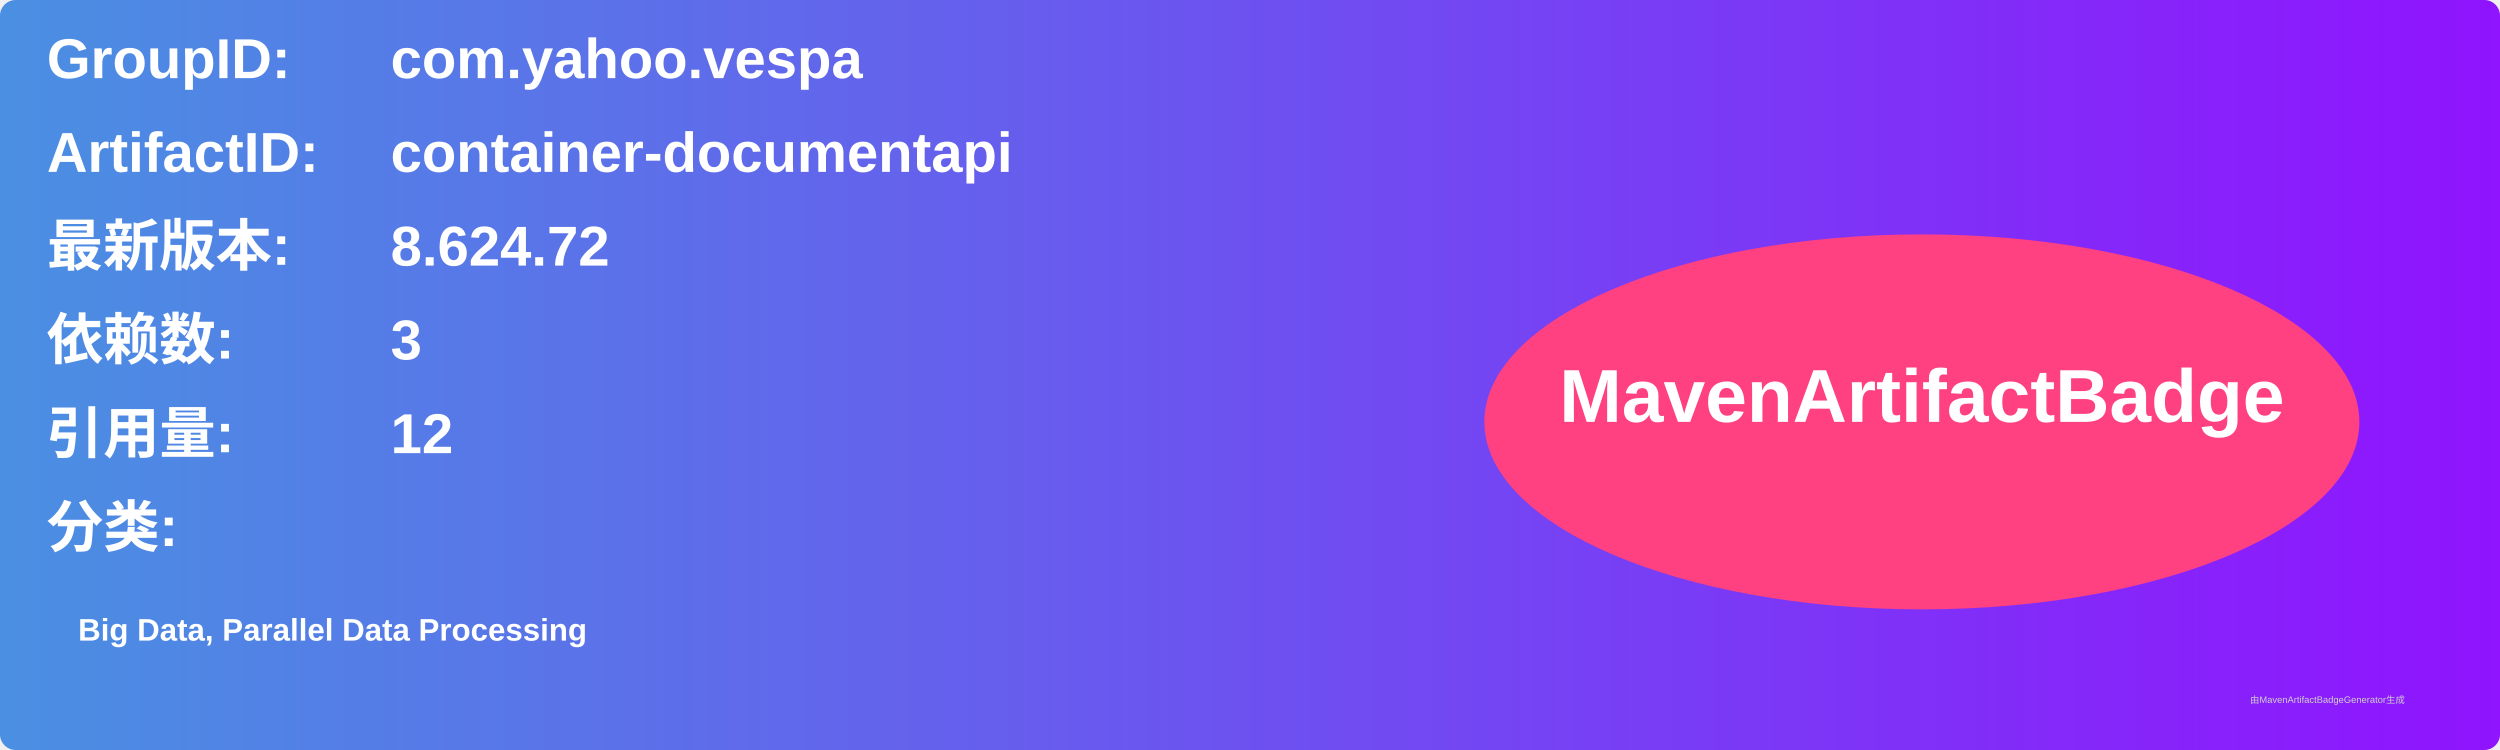
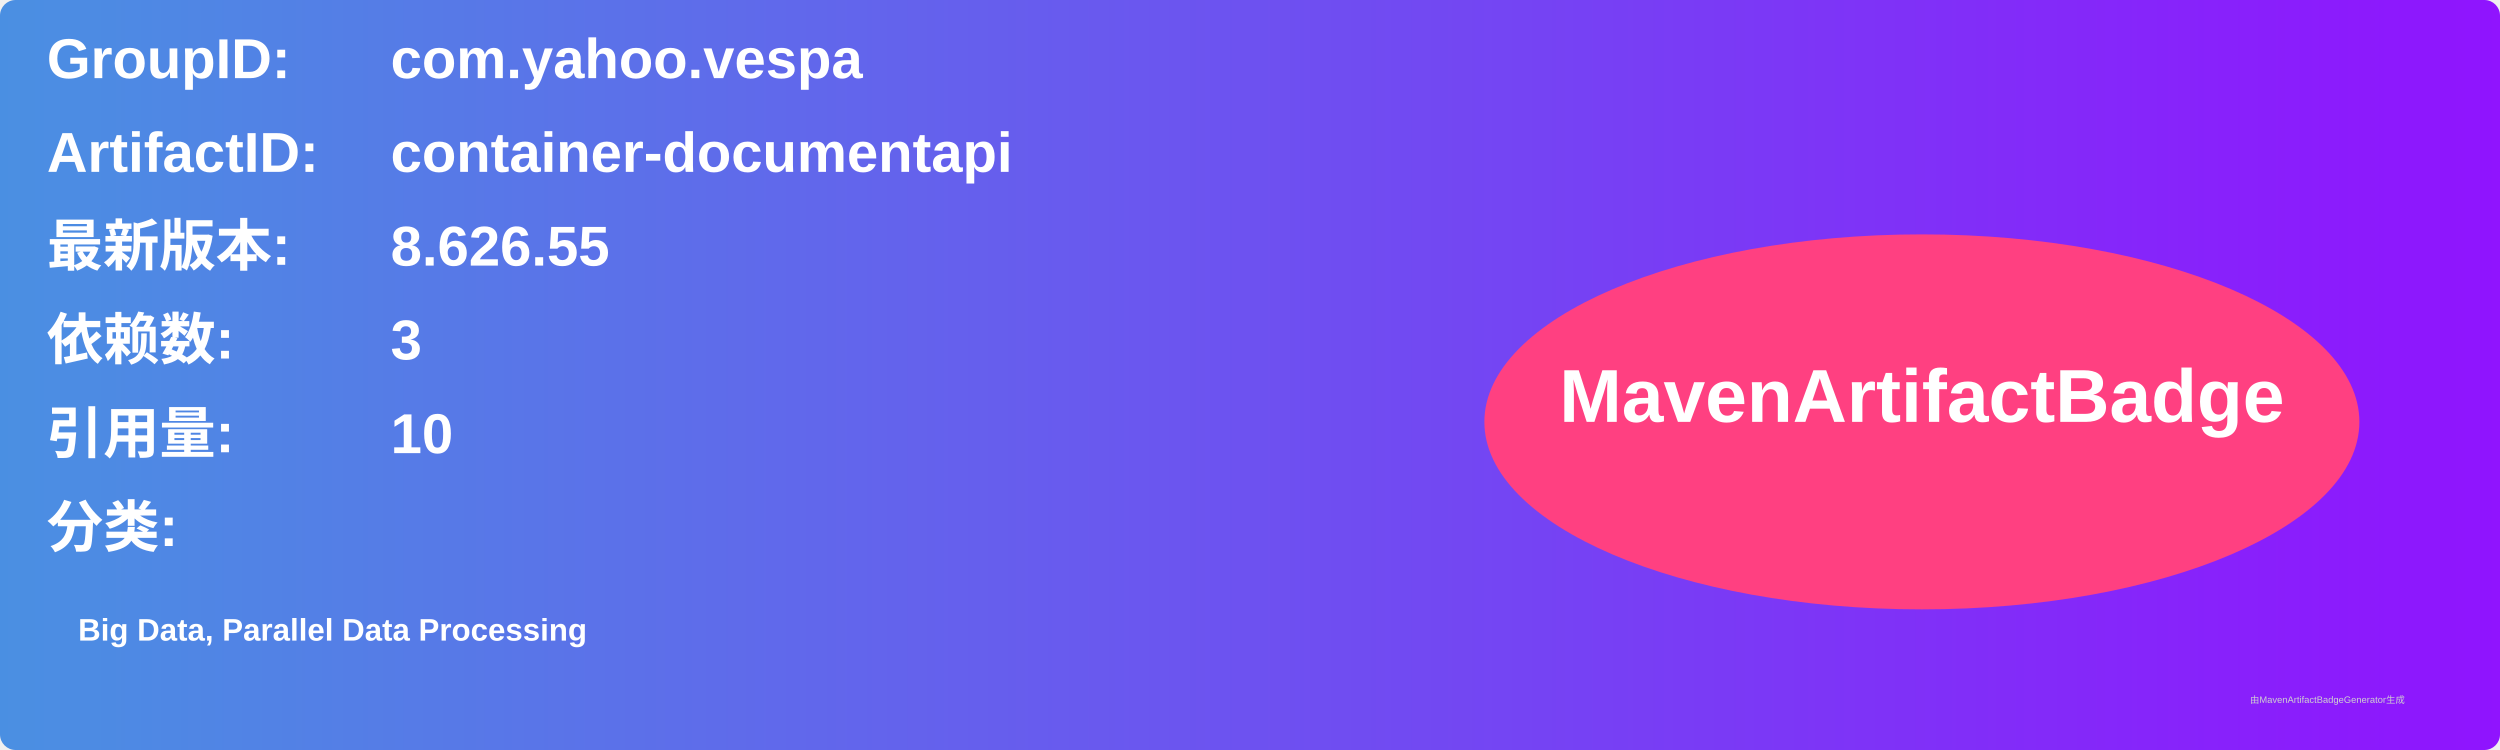
<svg xmlns="http://www.w3.org/2000/svg" width="800" height="240" viewBox="0 0 800 240">
  <linearGradient id="grad" x1="0%" y1="0%" x2="100%" y2="0%">
    <stop offset="0%" stop-color="#4a90e2" />
    <stop offset="100%" stop-color="#9013fe" />
  </linearGradient>
  <rect width="100%" height="100%" rx="5" ry="5" fill="url(#grad)" />
  <g transform="translate(15, 15)">
    <text x="0" y="10" font-family="Arial" font-size="18" fill="white" font-weight="bold" width="260">GroupID:</text>
    <text x="110" y="10" font-family="Arial" font-size="18" fill="white" font-weight="bold" width="460">com.yahoo.vespa</text>
    <text x="0" y="40" font-family="Arial" font-size="18" fill="white" font-weight="bold" width="260">ArtifactID:</text>
    <text x="110" y="40" font-family="Arial" font-size="18" fill="white" font-weight="bold" width="460">container-documentapi</text>
    <text x="0" y="70" font-family="Arial" font-size="18" fill="white" font-weight="bold">最新版本:</text>
    <text x="110" y="70" font-family="Arial" font-size="18" fill="white" font-weight="bold">
-       <tspan font-weight="bold">8.624.72</tspan>
+       <tspan font-weight="bold">8.626.55</tspan>
    </text>
    <text x="0" y="100" font-family="Arial" font-size="18" fill="white" font-weight="bold">依赖数: </text>
    <text x="110" y="100" font-family="Arial" font-size="18" fill="white">
      <tspan font-weight="bold">3</tspan>
    </text>
    <text x="0" y="130" font-family="Arial" font-size="18" fill="white" font-weight="bold">引用量: </text>
    <text x="110" y="130" font-family="Arial" font-size="18" fill="white">
-       <tspan font-weight="bold">12</tspan>
+       <tspan font-weight="bold">10</tspan>
    </text>
    <text x="0" y="160" font-family="Arial" font-size="18" fill="white" font-weight="bold">分类:</text>
    <text x="10" y="190" font-family="Arial" font-size="10" fill="white">
      <tspan font-weight="bold">Big Data, Parallel Data Processing</tspan>
    </text>
    <ellipse cx="600" cy="120" rx="140" ry="60" fill="#ff4081" />
    <text x="600" y="120" text-anchor="middle" font-family="Arial" font-size="24" fill="white" font-weight="bold">MavenArtifactBadge</text>
  </g>
  <text x="720" y="225" font-family="Arial" font-size="3" fill="#d0d0d0">由MavenArtifactBadgeGenerator生成</text>
</svg>
